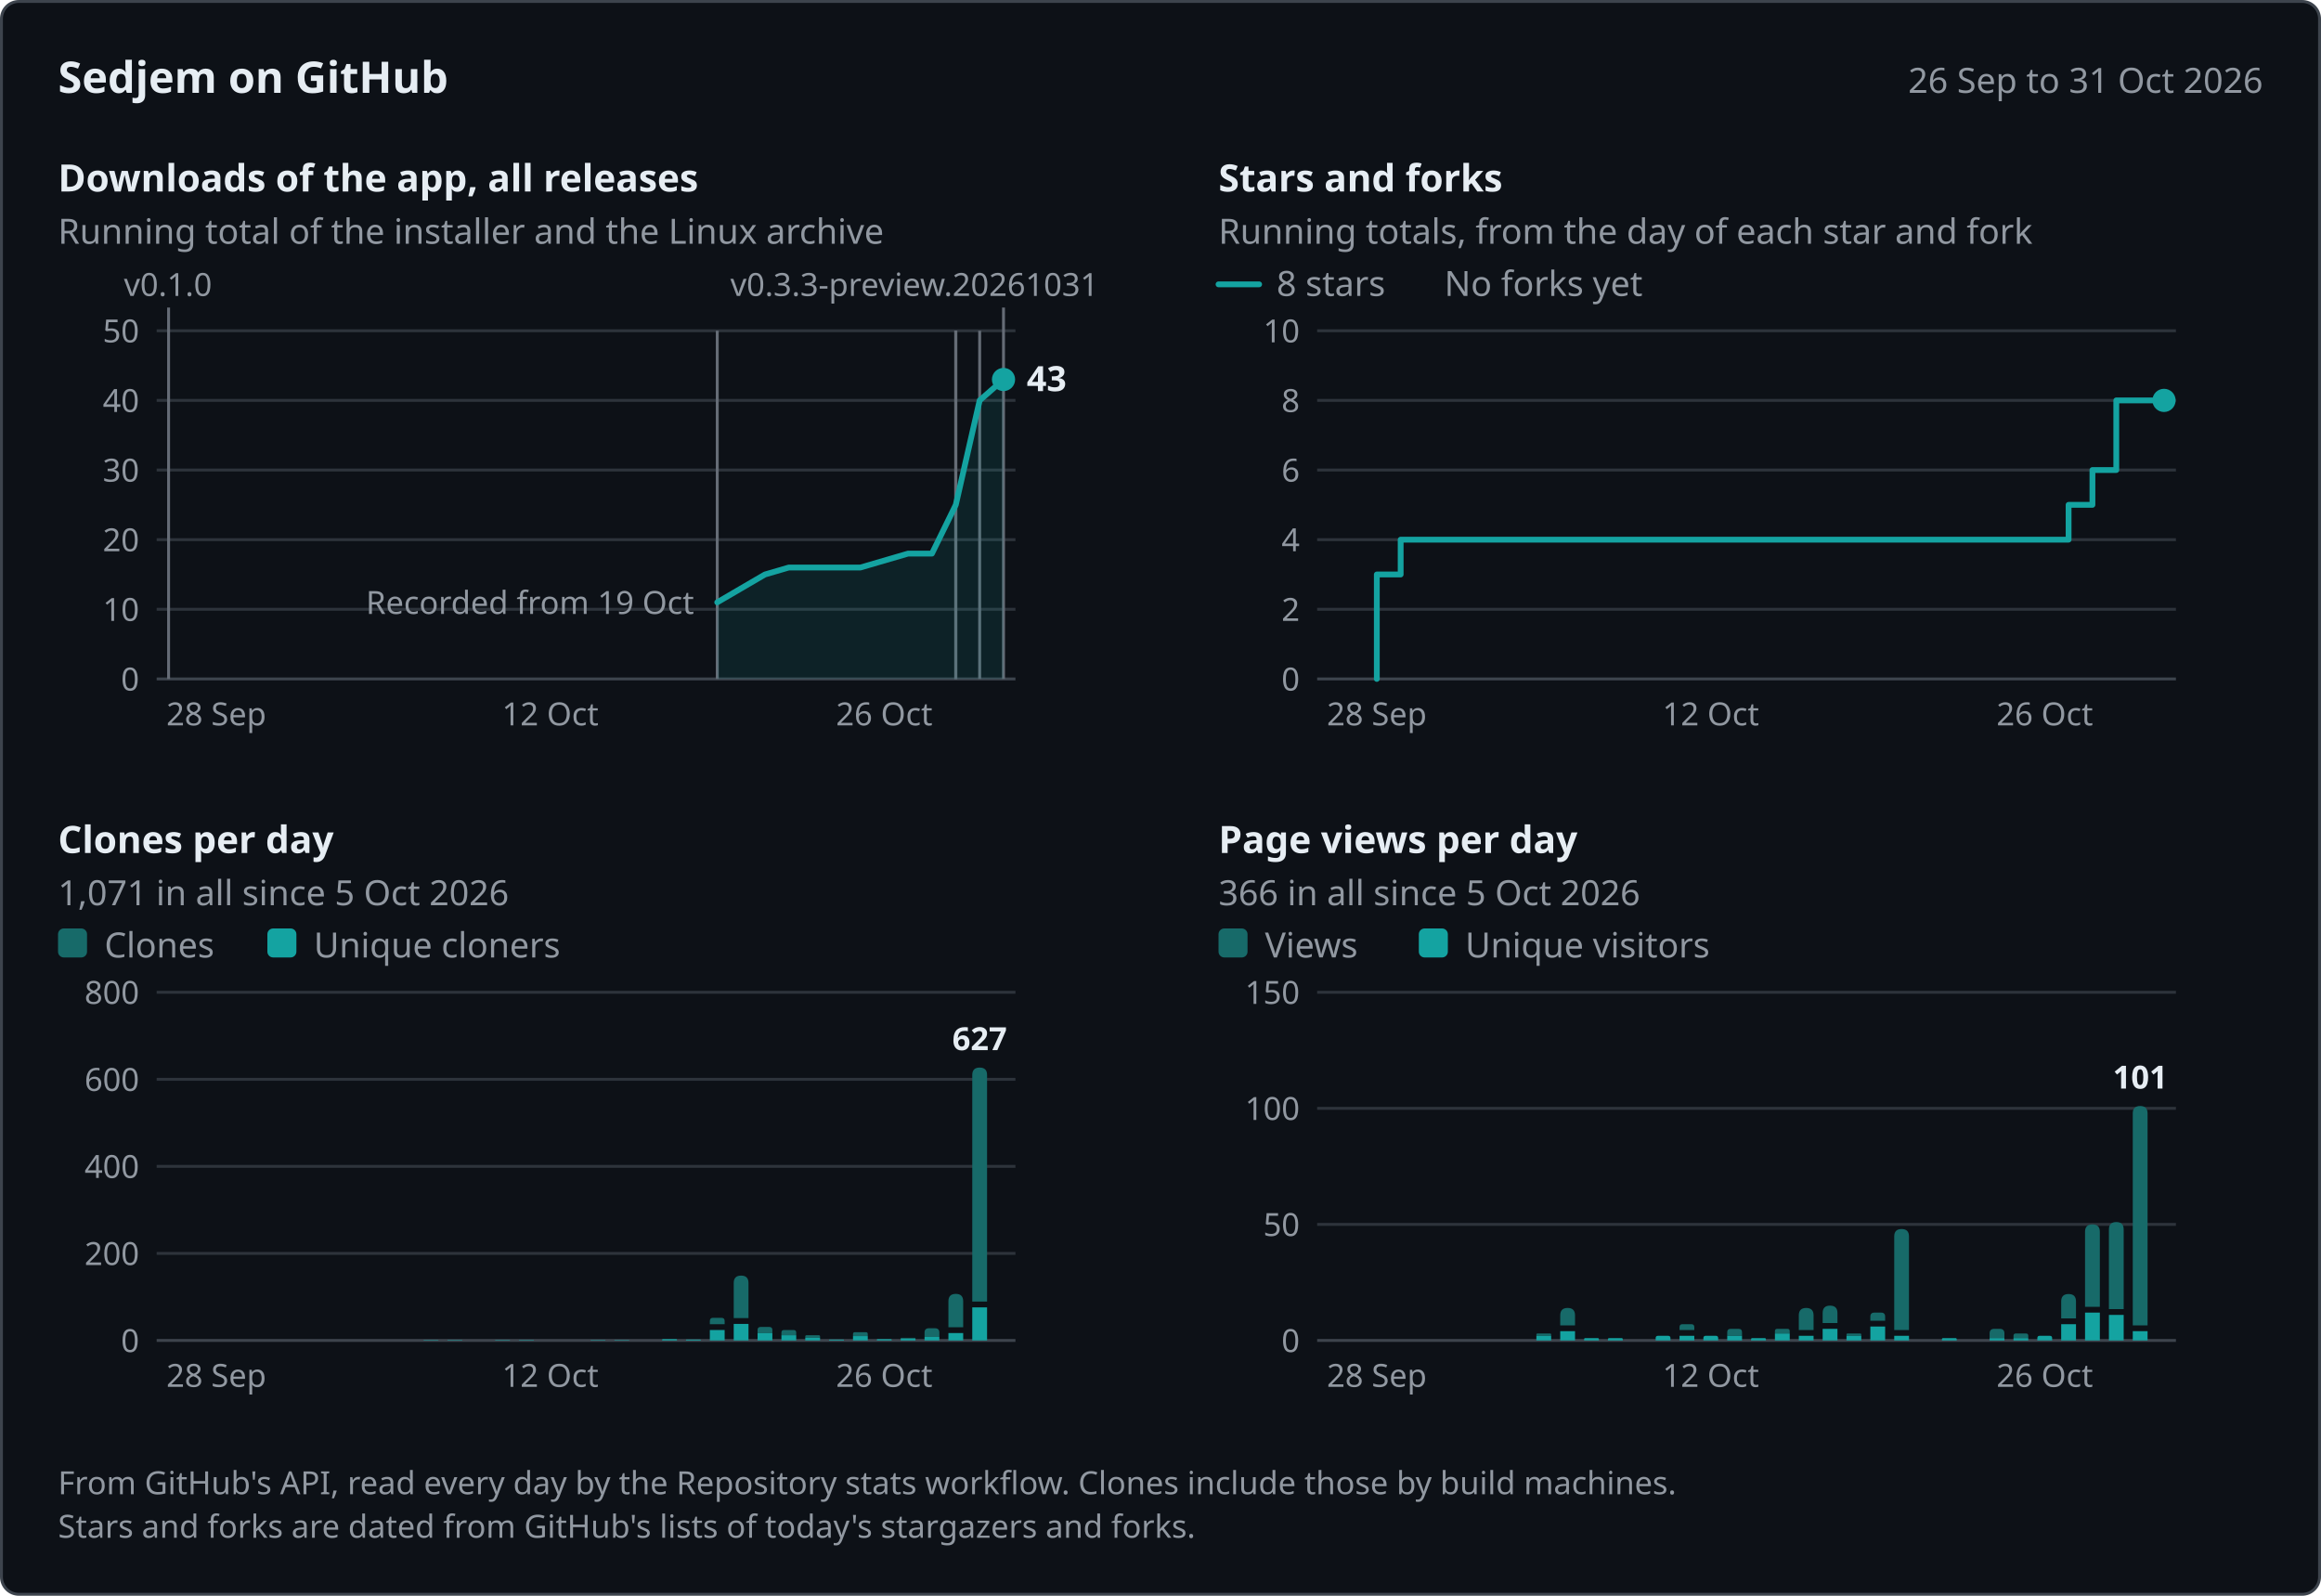
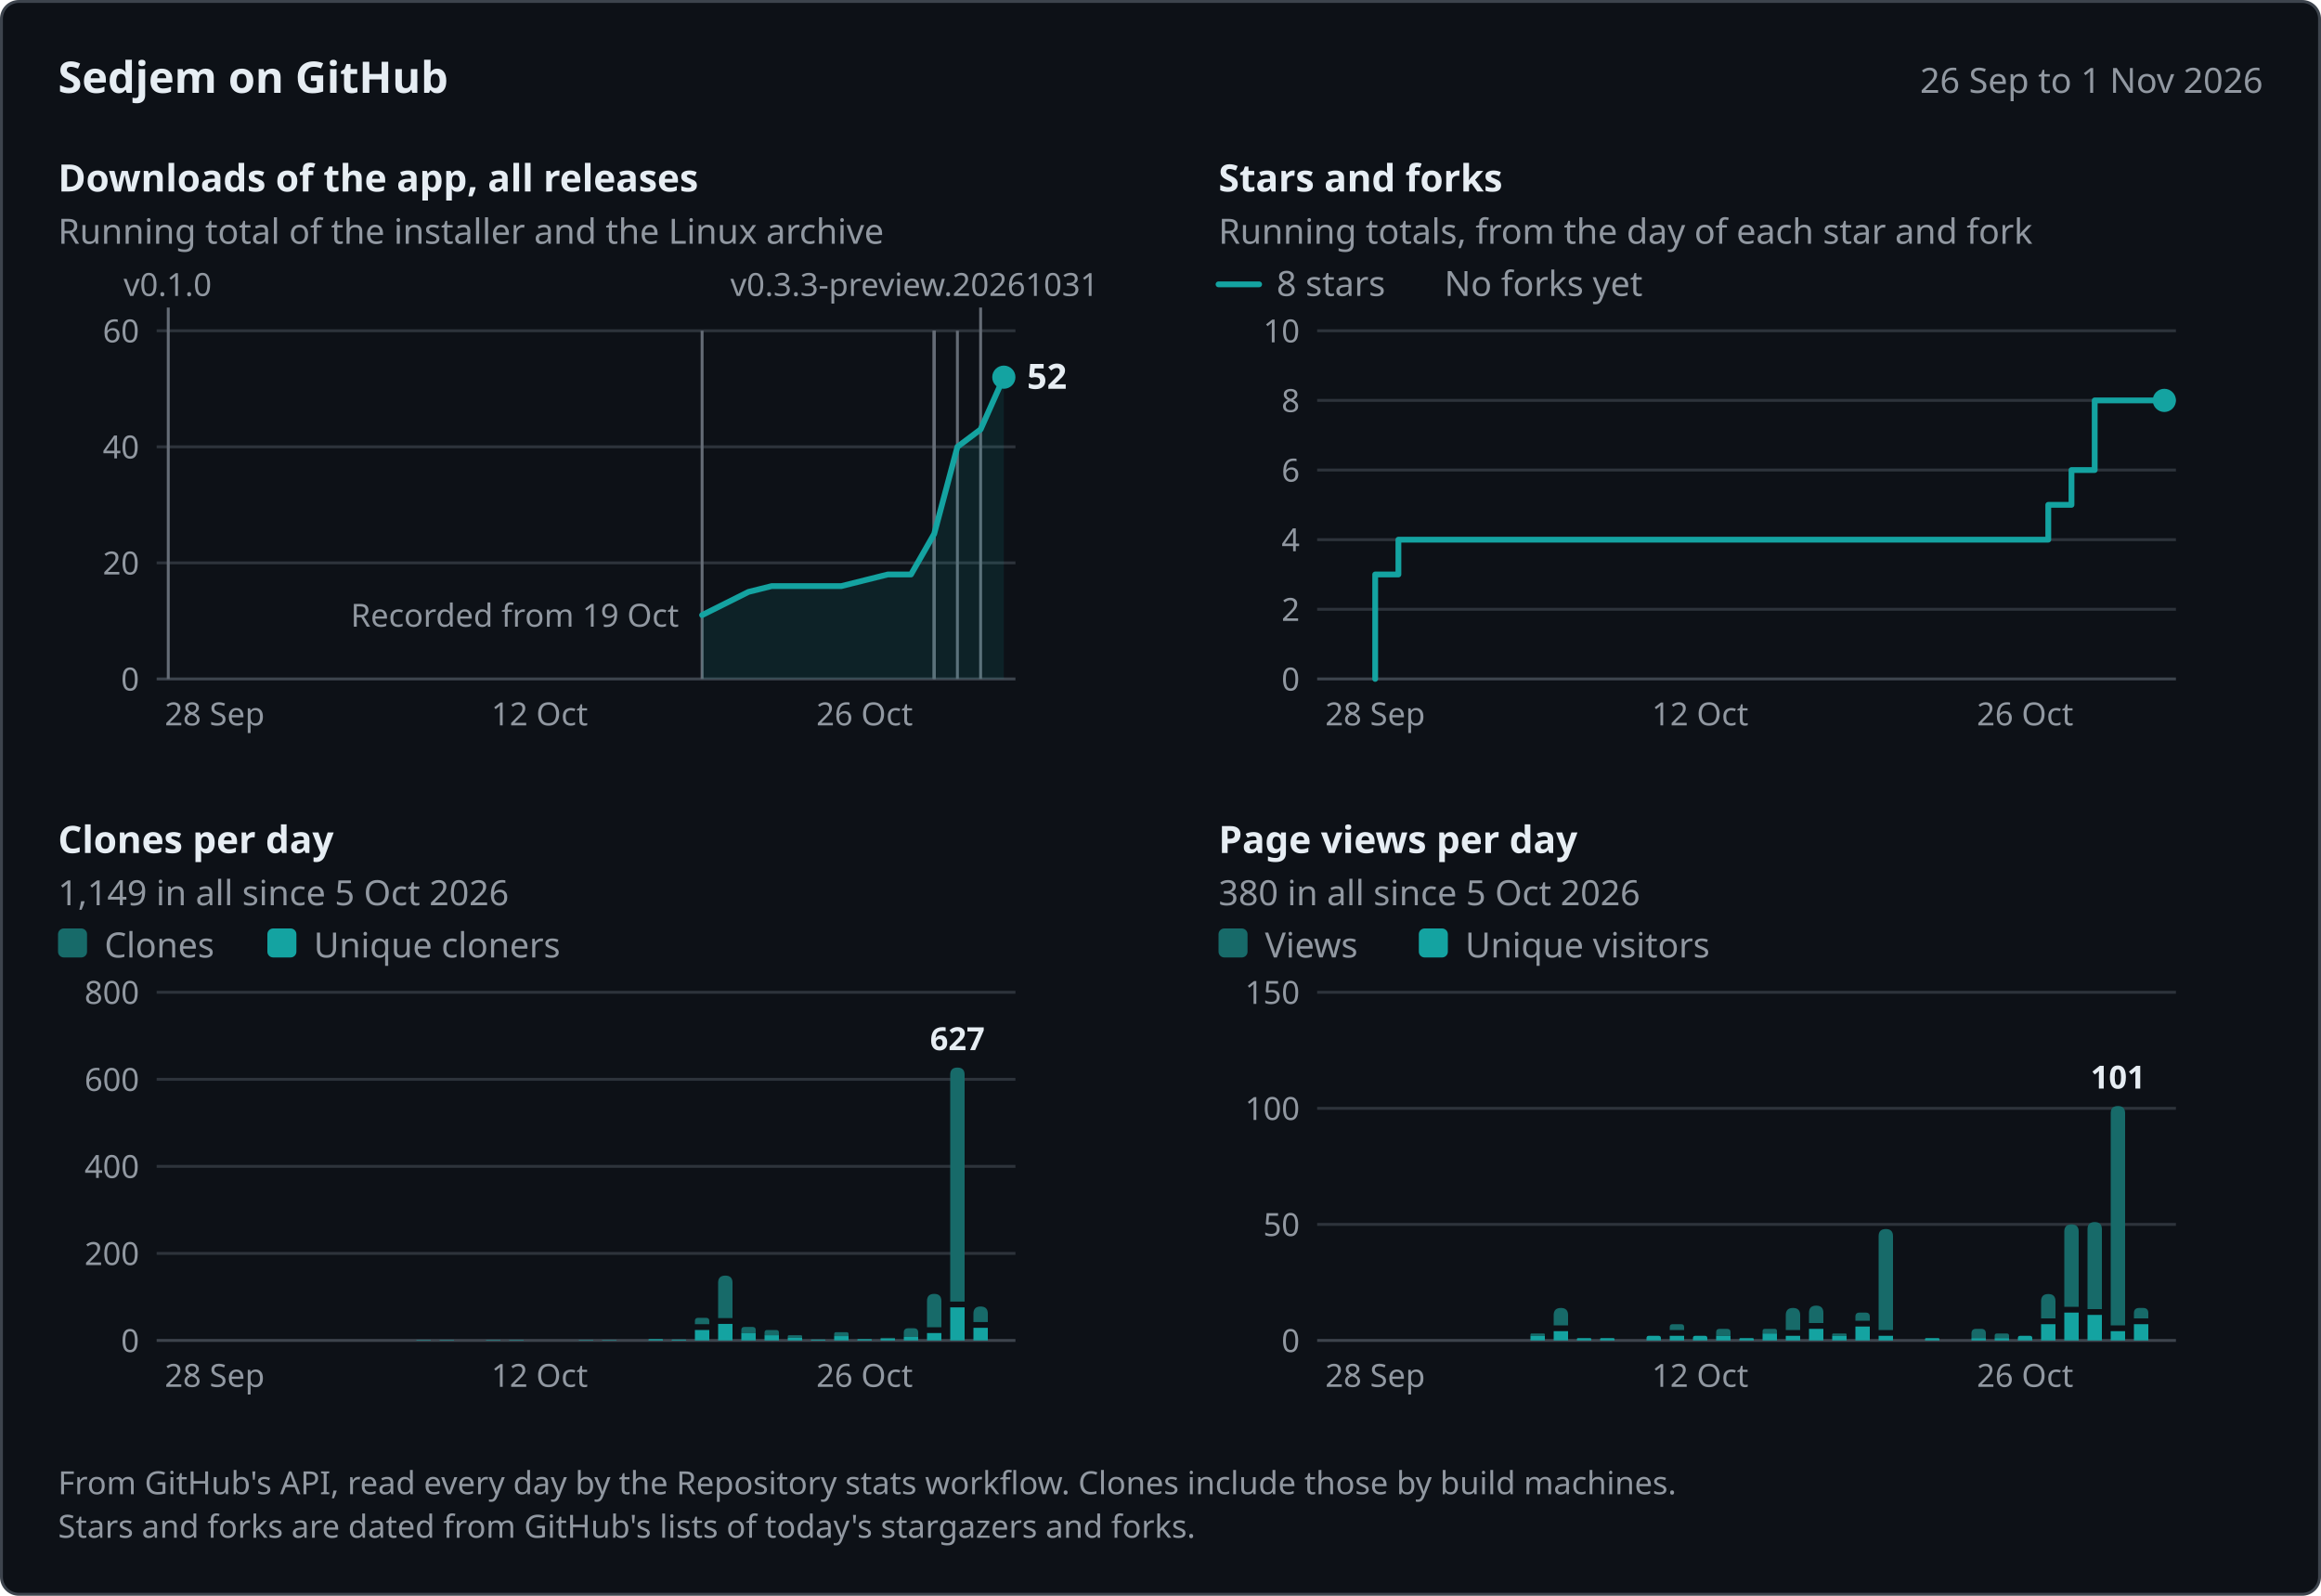
<svg xmlns="http://www.w3.org/2000/svg" width="800" height="550" viewBox="0 0 800 550" role="img" aria-labelledby="title desc" font-family="system-ui, -apple-system, &quot;Segoe UI&quot;, &quot;Noto Sans&quot;, Helvetica, Arial, sans-serif">
  <rect x="0.5" y="0.5" width="799" height="549" rx="6" fill="#0d1117" stroke="#3d444d" />
  <text x="20" y="32" font-size="15" fill="#e6edf3" font-weight="600">Sedjem on GitHub</text>
-   <text x="780" y="32" font-size="12" fill="#9198a1" text-anchor="end">26 Sep to 31 Oct 2026</text>
-   <g data-panel="downloads" data-x="2026-09-26 2026-10-31 58.11 8.22" data-y="50 234 114">
+   <text x="780" y="32" font-size="12" fill="#9198a1" text-anchor="end">26 Sep to 1 Nov 2026</text>
+   <g data-panel="downloads" data-x="2026-09-26 2026-11-01 58 8" data-y="60 234 114">
    <text x="20" y="66" font-size="13" fill="#e6edf3" font-weight="600">Downloads of the app, all releases</text>
    <text x="20" y="84" font-size="12" fill="#9198a1">Running total of the installer and the Linux archive</text>
-     <line x1="54" y1="210" x2="350" y2="210" stroke="#2d333b" />
-     <text x="48" y="214" font-size="11" fill="#9198a1" text-anchor="end">10</text>
-     <line x1="54" y1="186" x2="350" y2="186" stroke="#2d333b" />
-     <text x="48" y="190" font-size="11" fill="#9198a1" text-anchor="end">20</text>
-     <line x1="54" y1="162" x2="350" y2="162" stroke="#2d333b" />
-     <text x="48" y="166" font-size="11" fill="#9198a1" text-anchor="end">30</text>
-     <line x1="54" y1="138" x2="350" y2="138" stroke="#2d333b" />
-     <text x="48" y="142" font-size="11" fill="#9198a1" text-anchor="end">40</text>
+     <line x1="54" y1="194" x2="350" y2="194" stroke="#2d333b" />
+     <text x="48" y="198" font-size="11" fill="#9198a1" text-anchor="end">20</text>
+     <line x1="54" y1="154" x2="350" y2="154" stroke="#2d333b" />
+     <text x="48" y="158" font-size="11" fill="#9198a1" text-anchor="end">40</text>
    <line x1="54" y1="114" x2="350" y2="114" stroke="#2d333b" />
-     <text x="48" y="118" font-size="11" fill="#9198a1" text-anchor="end">50</text>
+     <text x="48" y="118" font-size="11" fill="#9198a1" text-anchor="end">60</text>
    <line x1="54" y1="234" x2="350" y2="234" stroke="#3d444d" />
    <text x="48" y="238" font-size="11" fill="#9198a1" text-anchor="end">0</text>
-     <text x="74.56" y="250" font-size="11" fill="#9198a1" text-anchor="middle">28 Sep</text>
-     <text x="189.67" y="250" font-size="11" fill="#9198a1" text-anchor="middle">12 Oct</text>
-     <text x="304.78" y="250" font-size="11" fill="#9198a1" text-anchor="middle">26 Oct</text>
+     <text x="74" y="250" font-size="11" fill="#9198a1" text-anchor="middle">28 Sep</text>
+     <text x="186" y="250" font-size="11" fill="#9198a1" text-anchor="middle">12 Oct</text>
+     <text x="298" y="250" font-size="11" fill="#9198a1" text-anchor="middle">26 Oct</text>
    <g data-release="v0.3.3-preview.20261031" data-date="2026-10-31">
-       <line x1="345.89" y1="106" x2="345.89" y2="234" stroke="#656c76" />
+       <line x1="338" y1="106" x2="338" y2="234" stroke="#656c76" />
      <text x="251.74" y="102" font-size="11" fill="#9198a1">v0.3.3-preview.20261031</text>
    </g>
    <g data-release="v0.3.2" data-date="2026-10-30">
-       <line x1="337.67" y1="114" x2="337.67" y2="234" stroke="#656c76" />
+       <line x1="330" y1="114" x2="330" y2="234" stroke="#656c76" />
    </g>
    <g data-release="v0.3.1" data-date="2026-10-29">
-       <line x1="329.44" y1="114" x2="329.44" y2="234" stroke="#656c76" />
+       <line x1="322" y1="114" x2="322" y2="234" stroke="#656c76" />
    </g>
    <g data-release="v0.3.0" data-date="2026-10-29">
-       <line x1="329.44" y1="114" x2="329.44" y2="234" stroke="#656c76" />
+       <line x1="322" y1="114" x2="322" y2="234" stroke="#656c76" />
    </g>
    <g data-release="v0.2.1-preview.20261029" data-date="2026-10-29">
-       <line x1="329.44" y1="114" x2="329.44" y2="234" stroke="#656c76" />
+       <line x1="322" y1="114" x2="322" y2="234" stroke="#656c76" />
    </g>
    <g data-release="v0.2.0" data-date="2026-10-19">
-       <line x1="247.22" y1="114" x2="247.22" y2="234" stroke="#656c76" />
+       <line x1="242" y1="114" x2="242" y2="234" stroke="#656c76" />
    </g>
    <g data-release="v0.1.0" data-date="2026-09-26">
-       <line x1="58.11" y1="106" x2="58.11" y2="234" stroke="#656c76" />
-       <text x="42.71" y="102" font-size="11" fill="#9198a1">v0.1.0</text>
-     </g>
-     <text x="239.22" y="211.6" font-size="11" fill="#9198a1" text-anchor="end" data-note="downloads">Recorded from 19 Oct</text>
-     <path d="M247.22,207.6 L255.44,202.8 L263.67,198 L271.89,195.6 L296.56,195.6 L304.78,193.2 L313,190.8 L321.22,190.8 L329.44,174 L337.67,138 L345.89,130.8 L345.89,234 L247.22,234 Z" fill="#14a3a1" fill-opacity="0.12" />
-     <path d="M247.22,207.6 L255.44,202.8 L263.67,198 L271.89,195.6 L296.56,195.6 L304.78,193.2 L313,190.8 L321.22,190.8 L329.44,174 L337.67,138 L345.89,130.8" fill="none" stroke="#14a3a1" stroke-width="2" stroke-linejoin="round" stroke-linecap="round" data-series="downloads" data-points="2026-10-19:11 2026-10-20:13 2026-10-21:15 2026-10-22:16 2026-10-25:16 2026-10-26:17 2026-10-27:18 2026-10-28:18 2026-10-29:25 2026-10-30:40 2026-10-31:43" />
-     <circle cx="345.89" cy="130.8" r="4" fill="#14a3a1" />
-     <text x="353.89" y="134.8" font-size="12" fill="#e6edf3" font-weight="600" data-label="downloads">43</text>
-   </g>
-   <g data-panel="stars" data-x="2026-09-26 2026-10-31 458.11 8.22" data-y="10 234 114">
+       <line x1="58" y1="106" x2="58" y2="234" stroke="#656c76" />
+       <text x="42.6" y="102" font-size="11" fill="#9198a1">v0.1.0</text>
+     </g>
+     <text x="234" y="216" font-size="11" fill="#9198a1" text-anchor="end" data-note="downloads">Recorded from 19 Oct</text>
+     <path d="M242,212 L250,208 L258,204 L266,202 L290,202 L298,200 L306,198 L314,198 L322,184 L330,154 L338,148 L346,130 L346,234 L242,234 Z" fill="#14a3a1" fill-opacity="0.12" />
+     <path d="M242,212 L250,208 L258,204 L266,202 L290,202 L298,200 L306,198 L314,198 L322,184 L330,154 L338,148 L346,130" fill="none" stroke="#14a3a1" stroke-width="2" stroke-linejoin="round" stroke-linecap="round" data-series="downloads" data-points="2026-10-19:11 2026-10-20:13 2026-10-21:15 2026-10-22:16 2026-10-25:16 2026-10-26:17 2026-10-27:18 2026-10-28:18 2026-10-29:25 2026-10-30:40 2026-10-31:43 2026-11-01:52" />
+     <circle cx="346" cy="130" r="4" fill="#14a3a1" />
+     <text x="354" y="134" font-size="12" fill="#e6edf3" font-weight="600" data-label="downloads">52</text>
+   </g>
+   <g data-panel="stars" data-x="2026-09-26 2026-11-01 458 8" data-y="10 234 114">
    <text x="420" y="66" font-size="13" fill="#e6edf3" font-weight="600">Stars and forks</text>
    <text x="420" y="84" font-size="12" fill="#9198a1">Running totals, from the day of each star and fork</text>
    <line x1="454" y1="210" x2="750" y2="210" stroke="#2d333b" />
    <text x="448" y="214" font-size="11" fill="#9198a1" text-anchor="end">2</text>
    <line x1="454" y1="186" x2="750" y2="186" stroke="#2d333b" />
    <text x="448" y="190" font-size="11" fill="#9198a1" text-anchor="end">4</text>
    <line x1="454" y1="162" x2="750" y2="162" stroke="#2d333b" />
    <text x="448" y="166" font-size="11" fill="#9198a1" text-anchor="end">6</text>
    <line x1="454" y1="138" x2="750" y2="138" stroke="#2d333b" />
    <text x="448" y="142" font-size="11" fill="#9198a1" text-anchor="end">8</text>
    <line x1="454" y1="114" x2="750" y2="114" stroke="#2d333b" />
    <text x="448" y="118" font-size="11" fill="#9198a1" text-anchor="end">10</text>
    <line x1="454" y1="234" x2="750" y2="234" stroke="#3d444d" />
    <text x="448" y="238" font-size="11" fill="#9198a1" text-anchor="end">0</text>
-     <text x="474.56" y="250" font-size="11" fill="#9198a1" text-anchor="middle">28 Sep</text>
-     <text x="589.67" y="250" font-size="11" fill="#9198a1" text-anchor="middle">12 Oct</text>
-     <text x="704.78" y="250" font-size="11" fill="#9198a1" text-anchor="middle">26 Oct</text>
+     <text x="474" y="250" font-size="11" fill="#9198a1" text-anchor="middle">28 Sep</text>
+     <text x="586" y="250" font-size="11" fill="#9198a1" text-anchor="middle">12 Oct</text>
+     <text x="698" y="250" font-size="11" fill="#9198a1" text-anchor="middle">26 Oct</text>
    <line x1="420" y1="98" x2="434" y2="98" stroke="#14a3a1" stroke-width="2" stroke-linecap="round" />
    <text x="440" y="102" font-size="12" fill="#9198a1">8 stars</text>
    <text x="497.84" y="102" font-size="12" fill="#9198a1">No forks yet</text>
-     <path d="M474.56,234 L474.56,198 L482.78,198 L482.78,186 L704.78,186 L704.78,186 L713,186 L713,174 L721.22,174 L721.22,162 L729.44,162 L729.44,138 L745.89,138 L745.89,138" fill="none" stroke="#14a3a1" stroke-width="2" stroke-linejoin="round" stroke-linecap="round" data-series="stars" data-points="2026-09-28:3 2026-09-29:4 2026-10-26:4 2026-10-27:5 2026-10-28:6 2026-10-29:8 2026-10-31:8" />
-     <circle cx="745.89" cy="138" r="4" fill="#14a3a1" />
-   </g>
-   <g data-panel="clones" data-x="2026-09-26 2026-10-31 58.11 8.22" data-y="800 462 342">
+     <path d="M474,234 L474,198 L482,198 L482,186 L698,186 L698,186 L706,186 L706,174 L714,174 L714,162 L722,162 L722,138 L746,138 L746,138" fill="none" stroke="#14a3a1" stroke-width="2" stroke-linejoin="round" stroke-linecap="round" data-series="stars" data-points="2026-09-28:3 2026-09-29:4 2026-10-26:4 2026-10-27:5 2026-10-28:6 2026-10-29:8 2026-11-01:8" />
+     <circle cx="746" cy="138" r="4" fill="#14a3a1" />
+   </g>
+   <g data-panel="clones" data-x="2026-09-26 2026-11-01 58 8" data-y="800 462 342">
    <text x="20" y="294" font-size="13" fill="#e6edf3" font-weight="600">Clones per day</text>
-     <text x="20" y="312" font-size="12" fill="#9198a1">1,071 in all since 5 Oct 2026</text>
+     <text x="20" y="312" font-size="12" fill="#9198a1">1,149 in all since 5 Oct 2026</text>
    <line x1="54" y1="432" x2="350" y2="432" stroke="#2d333b" />
    <text x="48" y="436" font-size="11" fill="#9198a1" text-anchor="end">200</text>
    <line x1="54" y1="402" x2="350" y2="402" stroke="#2d333b" />
    <text x="48" y="406" font-size="11" fill="#9198a1" text-anchor="end">400</text>
    <line x1="54" y1="372" x2="350" y2="372" stroke="#2d333b" />
    <text x="48" y="376" font-size="11" fill="#9198a1" text-anchor="end">600</text>
    <line x1="54" y1="342" x2="350" y2="342" stroke="#2d333b" />
    <text x="48" y="346" font-size="11" fill="#9198a1" text-anchor="end">800</text>
    <line x1="54" y1="462" x2="350" y2="462" stroke="#3d444d" />
    <text x="48" y="466" font-size="11" fill="#9198a1" text-anchor="end">0</text>
-     <text x="74.56" y="478" font-size="11" fill="#9198a1" text-anchor="middle">28 Sep</text>
-     <text x="189.67" y="478" font-size="11" fill="#9198a1" text-anchor="middle">12 Oct</text>
-     <text x="304.78" y="478" font-size="11" fill="#9198a1" text-anchor="middle">26 Oct</text>
+     <text x="74" y="478" font-size="11" fill="#9198a1" text-anchor="middle">28 Sep</text>
+     <text x="186" y="478" font-size="11" fill="#9198a1" text-anchor="middle">12 Oct</text>
+     <text x="298" y="478" font-size="11" fill="#9198a1" text-anchor="middle">26 Oct</text>
    <rect x="20" y="320" width="10" height="10" rx="2" fill="#176a69" />
    <text x="36" y="330" font-size="12" fill="#9198a1">Clones</text>
    <rect x="92.16" y="320" width="10" height="10" rx="2" fill="#14a3a1" />
    <text x="108.16" y="330" font-size="12" fill="#9198a1">Unique cloners</text>
    <g data-date="2026-10-07" data-count="1" data-unique="1">
-       <path d="M146.01,462 L146.01,461.93 Q146.01,461.85 146.08,461.85 L151.03,461.85 Q151.1,461.85 151.1,461.93 L151.1,462 Z" fill="#14a3a1" />
+       <path d="M143.52,462 L143.52,461.93 Q143.52,461.85 143.59,461.85 L148.41,461.85 Q148.48,461.85 148.48,461.93 L148.48,462 Z" fill="#14a3a1" />
    </g>
    <g data-date="2026-10-08" data-count="1" data-unique="1">
-       <path d="M154.23,462 L154.23,461.93 Q154.23,461.85 154.3,461.85 L159.25,461.85 Q159.33,461.85 159.33,461.93 L159.33,462 Z" fill="#14a3a1" />
+       <path d="M151.52,462 L151.52,461.93 Q151.52,461.85 151.59,461.85 L156.41,461.85 Q156.48,461.85 156.48,461.93 L156.48,462 Z" fill="#14a3a1" />
    </g>
    <g data-date="2026-10-10" data-count="1" data-unique="1">
-       <path d="M170.67,462 L170.67,461.93 Q170.67,461.85 170.75,461.85 L175.7,461.85 Q175.77,461.85 175.77,461.93 L175.77,462 Z" fill="#14a3a1" />
+       <path d="M167.52,462 L167.52,461.93 Q167.52,461.85 167.59,461.85 L172.41,461.85 Q172.48,461.85 172.48,461.93 L172.48,462 Z" fill="#14a3a1" />
    </g>
    <g data-date="2026-10-11" data-count="1" data-unique="1">
-       <path d="M178.9,462 L178.9,461.93 Q178.9,461.85 178.97,461.85 L183.92,461.85 Q183.99,461.85 183.99,461.93 L183.99,462 Z" fill="#14a3a1" />
+       <path d="M175.52,462 L175.52,461.93 Q175.52,461.85 175.59,461.85 L180.41,461.85 Q180.48,461.85 180.48,461.93 L180.48,462 Z" fill="#14a3a1" />
    </g>
    <g data-date="2026-10-14" data-count="1" data-unique="1">
-       <path d="M203.56,462 L203.56,461.93 Q203.56,461.85 203.64,461.85 L208.59,461.85 Q208.66,461.85 208.66,461.93 L208.66,462 Z" fill="#14a3a1" />
+       <path d="M199.52,462 L199.52,461.93 Q199.52,461.85 199.59,461.85 L204.41,461.85 Q204.48,461.85 204.48,461.93 L204.48,462 Z" fill="#14a3a1" />
    </g>
    <g data-date="2026-10-15" data-count="1" data-unique="1">
-       <path d="M211.78,462 L211.78,461.93 Q211.78,461.85 211.86,461.85 L216.81,461.85 Q216.88,461.85 216.88,461.93 L216.88,462 Z" fill="#14a3a1" />
+       <path d="M207.52,462 L207.52,461.93 Q207.52,461.85 207.59,461.85 L212.41,461.85 Q212.48,461.85 212.48,461.93 L212.48,462 Z" fill="#14a3a1" />
    </g>
    <g data-date="2026-10-17" data-count="3" data-unique="3">
-       <path d="M228.23,462 L228.23,461.77 Q228.23,461.55 228.45,461.55 L233.1,461.55 Q233.33,461.55 233.33,461.77 L233.33,462 Z" fill="#14a3a1" />
+       <path d="M223.52,462 L223.52,461.77 Q223.52,461.55 223.75,461.55 L228.26,461.55 Q228.48,461.55 228.48,461.77 L228.48,462 Z" fill="#14a3a1" />
    </g>
    <g data-date="2026-10-18" data-count="2" data-unique="2">
-       <path d="M236.45,462 L236.45,461.85 Q236.45,461.7 236.6,461.7 L241.4,461.7 Q241.55,461.7 241.55,461.85 L241.55,462 Z" fill="#14a3a1" />
+       <path d="M231.52,462 L231.52,461.85 Q231.52,461.7 231.67,461.7 L236.33,461.7 Q236.48,461.7 236.48,461.85 L236.48,462 Z" fill="#14a3a1" />
    </g>
    <g data-date="2026-10-19" data-count="52" data-unique="24">
-       <path d="M244.67,456.4 L244.67,455.3 Q244.67,454.2 245.77,454.2 L248.67,454.2 Q249.77,454.2 249.77,455.3 L249.77,456.4 Z" fill="#176a69" />
-       <path d="M244.67,462 L244.67,458.4 L249.77,458.4 L249.77,462 Z" fill="#14a3a1" />
+       <path d="M239.52,456.4 L239.52,455.3 Q239.52,454.2 240.62,454.2 L243.38,454.2 Q244.48,454.2 244.48,455.3 L244.48,456.4 Z" fill="#176a69" />
+       <path d="M239.52,462 L239.52,458.4 L244.48,458.4 L244.48,462 Z" fill="#14a3a1" />
    </g>
    <g data-date="2026-10-20" data-count="149" data-unique="38">
-       <path d="M252.9,454.3 L252.9,442.2 Q252.9,439.65 255.44,439.65 L255.44,439.65 Q257.99,439.65 257.99,442.2 L257.99,454.3 Z" fill="#176a69" />
-       <path d="M252.9,462 L252.9,456.3 L257.99,456.3 L257.99,462 Z" fill="#14a3a1" />
+       <path d="M247.52,454.3 L247.52,442.13 Q247.52,439.65 250,439.65 L250,439.65 Q252.48,439.65 252.48,442.13 L252.48,454.3 Z" fill="#176a69" />
+       <path d="M247.52,462 L247.52,456.3 L252.48,456.3 L252.48,462 Z" fill="#14a3a1" />
    </g>
    <g data-date="2026-10-21" data-count="31" data-unique="17">
-       <path d="M261.12,459.45 L261.12,458.4 Q261.12,457.35 262.17,457.35 L265.17,457.35 Q266.22,457.35 266.22,458.4 L266.22,459.45 Z" fill="#176a69" />
-       <path d="M261.12,462 L261.12,459.45 L266.22,459.45 L266.22,462 Z" fill="#14a3a1" />
+       <path d="M255.52,459.45 L255.52,458.4 Q255.52,457.35 256.57,457.35 L259.43,457.35 Q260.48,457.35 260.48,458.4 L260.48,459.45 Z" fill="#176a69" />
+       <path d="M255.52,462 L255.52,459.45 L260.48,459.45 L260.48,462 Z" fill="#14a3a1" />
    </g>
    <g data-date="2026-10-22" data-count="24" data-unique="12">
-       <path d="M269.34,460.2 L269.34,459.3 Q269.34,458.4 270.24,458.4 L273.54,458.4 Q274.44,458.4 274.44,459.3 L274.44,460.2 Z" fill="#176a69" />
-       <path d="M269.34,462 L269.34,460.2 L274.44,460.2 L274.44,462 Z" fill="#14a3a1" />
+       <path d="M263.52,460.2 L263.52,459.3 Q263.52,458.4 264.42,458.4 L267.58,458.4 Q268.48,458.4 268.48,459.3 L268.48,460.2 Z" fill="#176a69" />
+       <path d="M263.52,462 L263.52,460.2 L268.48,460.2 L268.48,462 Z" fill="#14a3a1" />
    </g>
    <g data-date="2026-10-23" data-count="12" data-unique="6">
-       <path d="M277.56,461.1 L277.56,460.65 Q277.56,460.2 278.01,460.2 L282.21,460.2 Q282.66,460.2 282.66,460.65 L282.66,461.1 Z" fill="#176a69" />
-       <path d="M277.56,462 L277.56,461.1 L282.66,461.1 L282.66,462 Z" fill="#14a3a1" />
+       <path d="M271.52,461.1 L271.52,460.65 Q271.52,460.2 271.97,460.2 L276.03,460.2 Q276.48,460.2 276.48,460.65 L276.48,461.1 Z" fill="#176a69" />
+       <path d="M271.52,462 L271.52,461.1 L276.48,461.1 L276.48,462 Z" fill="#14a3a1" />
    </g>
    <g data-date="2026-10-24" data-count="2" data-unique="2">
-       <path d="M285.78,462 L285.78,461.85 Q285.78,461.7 285.93,461.7 L290.73,461.7 Q290.88,461.7 290.88,461.85 L290.88,462 Z" fill="#14a3a1" />
+       <path d="M279.52,462 L279.52,461.85 Q279.52,461.7 279.67,461.7 L284.33,461.7 Q284.48,461.7 284.48,461.85 L284.48,462 Z" fill="#14a3a1" />
    </g>
    <g data-date="2026-10-25" data-count="19" data-unique="10">
-       <path d="M294.01,460.5 L294.01,459.82 Q294.01,459.15 294.68,459.15 L298.43,459.15 Q299.1,459.15 299.1,459.82 L299.1,460.5 Z" fill="#176a69" />
-       <path d="M294.01,462 L294.01,460.5 L299.1,460.5 L299.1,462 Z" fill="#14a3a1" />
+       <path d="M287.52,460.5 L287.52,459.82 Q287.52,459.15 288.19,459.15 L291.8,459.15 Q292.48,459.15 292.48,459.82 L292.48,460.5 Z" fill="#176a69" />
+       <path d="M287.52,462 L287.52,460.5 L292.48,460.5 L292.48,462 Z" fill="#14a3a1" />
    </g>
    <g data-date="2026-10-26" data-count="3" data-unique="3">
-       <path d="M302.23,462 L302.23,461.77 Q302.23,461.55 302.45,461.55 L307.1,461.55 Q307.33,461.55 307.33,461.77 L307.33,462 Z" fill="#14a3a1" />
+       <path d="M295.52,462 L295.52,461.77 Q295.52,461.55 295.75,461.55 L300.25,461.55 Q300.48,461.55 300.48,461.77 L300.48,462 Z" fill="#14a3a1" />
    </g>
    <g data-date="2026-10-27" data-count="6" data-unique="4">
-       <path d="M310.45,461.4 L310.45,461.25 Q310.45,461.1 310.6,461.1 L315.4,461.1 Q315.55,461.1 315.55,461.25 L315.55,461.4 Z" fill="#176a69" />
-       <path d="M310.45,462 L310.45,461.4 L315.55,461.4 L315.55,462 Z" fill="#14a3a1" />
+       <path d="M303.52,461.4 L303.52,461.25 Q303.52,461.1 303.67,461.1 L308.33,461.1 Q308.48,461.1 308.48,461.25 L308.48,461.4 Z" fill="#176a69" />
+       <path d="M303.52,462 L303.52,461.4 L308.48,461.4 L308.48,462 Z" fill="#14a3a1" />
    </g>
    <g data-date="2026-10-28" data-count="28" data-unique="8">
-       <path d="M318.67,460.8 L318.67,459.3 Q318.67,457.8 320.17,457.8 L322.27,457.8 Q323.77,457.8 323.77,459.3 L323.77,460.8 Z" fill="#176a69" />
-       <path d="M318.67,462 L318.67,460.8 L323.77,460.8 L323.77,462 Z" fill="#14a3a1" />
+       <path d="M311.52,460.8 L311.52,459.3 Q311.52,457.8 313.02,457.8 L314.98,457.8 Q316.48,457.8 316.48,459.3 L316.48,460.8 Z" fill="#176a69" />
+       <path d="M311.52,462 L311.52,460.8 L316.48,460.8 L316.48,462 Z" fill="#14a3a1" />
    </g>
    <g data-date="2026-10-29" data-count="107" data-unique="17">
-       <path d="M326.9,457.45 L326.9,448.5 Q326.9,445.95 329.44,445.95 L329.44,445.95 Q331.99,445.95 331.99,448.5 L331.99,457.45 Z" fill="#176a69" />
-       <path d="M326.9,462 L326.9,459.45 L331.99,459.45 L331.99,462 Z" fill="#14a3a1" />
+       <path d="M319.52,457.45 L319.52,448.43 Q319.52,445.95 322,445.95 L322,445.95 Q324.48,445.95 324.48,448.43 L324.48,457.45 Z" fill="#176a69" />
+       <path d="M319.52,462 L319.52,459.45 L324.48,459.45 L324.48,462 Z" fill="#14a3a1" />
    </g>
    <g data-date="2026-10-30" data-count="627" data-unique="76">
-       <path d="M335.12,448.6 L335.12,370.5 Q335.12,367.95 337.67,367.95 L337.67,367.95 Q340.22,367.95 340.22,370.5 L340.22,448.6 Z" fill="#176a69" />
-       <path d="M335.12,462 L335.12,450.6 L340.22,450.6 L340.22,462 Z" fill="#14a3a1" />
-     </g>
-     <text x="337.67" y="361.95" font-size="11" fill="#e6edf3" text-anchor="middle" font-weight="600" data-label="most">627</text>
-   </g>
-   <g data-panel="views" data-x="2026-09-26 2026-10-31 458.11 8.22" data-y="150 462 342">
+       <path d="M327.52,448.6 L327.52,370.43 Q327.52,367.95 330,367.95 L330,367.95 Q332.48,367.95 332.48,370.43 L332.48,448.6 Z" fill="#176a69" />
+       <path d="M327.52,462 L327.52,450.6 L332.48,450.6 L332.48,462 Z" fill="#14a3a1" />
+     </g>
+     <g data-date="2026-10-31" data-count="78" data-unique="29">
+       <path d="M335.52,455.65 L335.52,452.78 Q335.52,450.3 338,450.3 L338,450.3 Q340.48,450.3 340.48,452.78 L340.48,455.65 Z" fill="#176a69" />
+       <path d="M335.52,462 L335.52,457.65 L340.48,457.65 L340.48,462 Z" fill="#14a3a1" />
+     </g>
+     <text x="330" y="361.95" font-size="11" fill="#e6edf3" text-anchor="middle" font-weight="600" data-label="most">627</text>
+   </g>
+   <g data-panel="views" data-x="2026-09-26 2026-11-01 458 8" data-y="150 462 342">
    <text x="420" y="294" font-size="13" fill="#e6edf3" font-weight="600">Page views per day</text>
-     <text x="420" y="312" font-size="12" fill="#9198a1">366 in all since 5 Oct 2026</text>
+     <text x="420" y="312" font-size="12" fill="#9198a1">380 in all since 5 Oct 2026</text>
    <line x1="454" y1="422" x2="750" y2="422" stroke="#2d333b" />
    <text x="448" y="426" font-size="11" fill="#9198a1" text-anchor="end">50</text>
    <line x1="454" y1="382" x2="750" y2="382" stroke="#2d333b" />
    <text x="448" y="386" font-size="11" fill="#9198a1" text-anchor="end">100</text>
    <line x1="454" y1="342" x2="750" y2="342" stroke="#2d333b" />
    <text x="448" y="346" font-size="11" fill="#9198a1" text-anchor="end">150</text>
    <line x1="454" y1="462" x2="750" y2="462" stroke="#3d444d" />
    <text x="448" y="466" font-size="11" fill="#9198a1" text-anchor="end">0</text>
-     <text x="474.56" y="478" font-size="11" fill="#9198a1" text-anchor="middle">28 Sep</text>
-     <text x="589.67" y="478" font-size="11" fill="#9198a1" text-anchor="middle">12 Oct</text>
-     <text x="704.78" y="478" font-size="11" fill="#9198a1" text-anchor="middle">26 Oct</text>
+     <text x="474" y="478" font-size="11" fill="#9198a1" text-anchor="middle">28 Sep</text>
+     <text x="586" y="478" font-size="11" fill="#9198a1" text-anchor="middle">12 Oct</text>
+     <text x="698" y="478" font-size="11" fill="#9198a1" text-anchor="middle">26 Oct</text>
    <rect x="420" y="320" width="10" height="10" rx="2" fill="#176a69" />
    <text x="436" y="330" font-size="12" fill="#9198a1">Views</text>
    <rect x="489.04" y="320" width="10" height="10" rx="2" fill="#14a3a1" />
    <text x="505.04" y="330" font-size="12" fill="#9198a1">Unique visitors</text>
    <g data-date="2026-10-05" data-count="3" data-unique="2">
-       <path d="M529.56,460.4 L529.56,460 Q529.56,459.6 529.96,459.6 L534.26,459.6 Q534.66,459.6 534.66,460 L534.66,460.4 Z" fill="#176a69" />
-       <path d="M529.56,462 L529.56,460.4 L534.66,460.4 L534.66,462 Z" fill="#14a3a1" />
+       <path d="M527.52,460.4 L527.52,460 Q527.52,459.6 527.92,459.6 L532.08,459.6 Q532.48,459.6 532.48,460 L532.48,460.4 Z" fill="#176a69" />
+       <path d="M527.52,462 L527.52,460.4 L532.48,460.4 L532.48,462 Z" fill="#14a3a1" />
    </g>
    <g data-date="2026-10-06" data-count="14" data-unique="4">
-       <path d="M537.78,456.8 L537.78,453.35 Q537.78,450.8 540.33,450.8 L540.33,450.8 Q542.88,450.8 542.88,453.35 L542.88,456.8 Z" fill="#176a69" />
-       <path d="M537.78,462 L537.78,458.8 L542.88,458.8 L542.88,462 Z" fill="#14a3a1" />
+       <path d="M535.52,456.8 L535.52,453.28 Q535.52,450.8 538,450.8 L538,450.8 Q540.48,450.8 540.48,453.28 L540.48,456.8 Z" fill="#176a69" />
+       <path d="M535.52,462 L535.52,458.8 L540.48,458.8 L540.48,462 Z" fill="#14a3a1" />
    </g>
    <g data-date="2026-10-07" data-count="1" data-unique="1">
-       <path d="M546.01,462 L546.01,461.6 Q546.01,461.2 546.41,461.2 L550.7,461.2 Q551.1,461.2 551.1,461.6 L551.1,462 Z" fill="#14a3a1" />
+       <path d="M543.52,462 L543.52,461.6 Q543.52,461.2 543.92,461.2 L548.08,461.2 Q548.48,461.2 548.48,461.6 L548.48,462 Z" fill="#14a3a1" />
    </g>
    <g data-date="2026-10-08" data-count="1" data-unique="1">
-       <path d="M554.23,462 L554.23,461.6 Q554.23,461.2 554.63,461.2 L558.93,461.2 Q559.33,461.2 559.33,461.6 L559.33,462 Z" fill="#14a3a1" />
+       <path d="M551.52,462 L551.52,461.6 Q551.52,461.2 551.92,461.2 L556.08,461.2 Q556.48,461.2 556.48,461.6 L556.48,462 Z" fill="#14a3a1" />
    </g>
    <g data-date="2026-10-10" data-count="2" data-unique="2">
-       <path d="M570.67,462 L570.67,461.2 Q570.67,460.4 571.47,460.4 L574.97,460.4 Q575.77,460.4 575.77,461.2 L575.77,462 Z" fill="#14a3a1" />
+       <path d="M567.52,462 L567.52,461.2 Q567.52,460.4 568.32,460.4 L571.68,460.4 Q572.48,460.4 572.48,461.2 L572.48,462 Z" fill="#14a3a1" />
    </g>
    <g data-date="2026-10-11" data-count="7" data-unique="2">
-       <path d="M578.9,458.4 L578.9,457.4 Q578.9,456.4 579.9,456.4 L582.99,456.4 Q583.99,456.4 583.99,457.4 L583.99,458.4 Z" fill="#176a69" />
-       <path d="M578.9,462 L578.9,460.4 L583.99,460.4 L583.99,462 Z" fill="#14a3a1" />
+       <path d="M575.52,458.4 L575.52,457.4 Q575.52,456.4 576.52,456.4 L579.48,456.4 Q580.48,456.4 580.48,457.4 L580.48,458.4 Z" fill="#176a69" />
+       <path d="M575.52,462 L575.52,460.4 L580.48,460.4 L580.48,462 Z" fill="#14a3a1" />
    </g>
    <g data-date="2026-10-12" data-count="2" data-unique="2">
-       <path d="M587.12,462 L587.12,461.2 Q587.12,460.4 587.92,460.4 L591.42,460.4 Q592.22,460.4 592.22,461.2 L592.22,462 Z" fill="#14a3a1" />
+       <path d="M583.52,462 L583.52,461.2 Q583.52,460.4 584.32,460.4 L587.68,460.4 Q588.48,460.4 588.48,461.2 L588.48,462 Z" fill="#14a3a1" />
    </g>
    <g data-date="2026-10-13" data-count="5" data-unique="2">
-       <path d="M595.34,460.4 L595.34,459.2 Q595.34,458 596.54,458 L599.24,458 Q600.44,458 600.44,459.2 L600.44,460.4 Z" fill="#176a69" />
-       <path d="M595.34,462 L595.34,460.4 L600.44,460.4 L600.44,462 Z" fill="#14a3a1" />
+       <path d="M591.52,460.4 L591.52,459.2 Q591.52,458 592.72,458 L595.28,458 Q596.48,458 596.48,459.2 L596.48,460.4 Z" fill="#176a69" />
+       <path d="M591.52,462 L591.52,460.4 L596.48,460.4 L596.48,462 Z" fill="#14a3a1" />
    </g>
    <g data-date="2026-10-14" data-count="1" data-unique="1">
-       <path d="M603.56,462 L603.56,461.6 Q603.56,461.2 603.96,461.2 L608.26,461.2 Q608.66,461.2 608.66,461.6 L608.66,462 Z" fill="#14a3a1" />
+       <path d="M599.52,462 L599.52,461.6 Q599.52,461.2 599.92,461.2 L604.08,461.2 Q604.48,461.2 604.48,461.6 L604.48,462 Z" fill="#14a3a1" />
    </g>
    <g data-date="2026-10-15" data-count="5" data-unique="3">
-       <path d="M611.78,459.6 L611.78,458.8 Q611.78,458 612.58,458 L616.08,458 Q616.88,458 616.88,458.8 L616.88,459.6 Z" fill="#176a69" />
-       <path d="M611.78,462 L611.78,459.6 L616.88,459.6 L616.88,462 Z" fill="#14a3a1" />
+       <path d="M607.52,459.6 L607.52,458.8 Q607.52,458 608.32,458 L611.68,458 Q612.48,458 612.48,458.8 L612.48,459.6 Z" fill="#176a69" />
+       <path d="M607.52,462 L607.52,459.6 L612.48,459.6 L612.48,462 Z" fill="#14a3a1" />
    </g>
    <g data-date="2026-10-16" data-count="14" data-unique="2">
-       <path d="M620.01,458.4 L620.01,453.35 Q620.01,450.8 622.56,450.8 L622.56,450.8 Q625.1,450.8 625.1,453.35 L625.1,458.4 Z" fill="#176a69" />
-       <path d="M620.01,462 L620.01,460.4 L625.1,460.4 L625.1,462 Z" fill="#14a3a1" />
+       <path d="M615.52,458.4 L615.52,453.28 Q615.52,450.8 618,450.8 L618,450.8 Q620.48,450.8 620.48,453.28 L620.48,458.4 Z" fill="#176a69" />
+       <path d="M615.52,462 L615.52,460.4 L620.48,460.4 L620.48,462 Z" fill="#14a3a1" />
    </g>
    <g data-date="2026-10-17" data-count="15" data-unique="5">
-       <path d="M628.23,456 L628.23,452.55 Q628.23,450 630.78,450 L630.78,450 Q633.33,450 633.33,452.55 L633.33,456 Z" fill="#176a69" />
-       <path d="M628.23,462 L628.23,458 L633.33,458 L633.33,462 Z" fill="#14a3a1" />
+       <path d="M623.52,456 L623.52,452.48 Q623.52,450 626,450 L626,450 Q628.48,450 628.48,452.48 L628.48,456 Z" fill="#176a69" />
+       <path d="M623.52,462 L623.52,458 L628.48,458 L628.48,462 Z" fill="#14a3a1" />
    </g>
    <g data-date="2026-10-18" data-count="3" data-unique="2">
-       <path d="M636.45,460.4 L636.45,460 Q636.45,459.6 636.85,459.6 L641.15,459.6 Q641.55,459.6 641.55,460 L641.55,460.4 Z" fill="#176a69" />
-       <path d="M636.45,462 L636.45,460.4 L641.55,460.4 L641.55,462 Z" fill="#14a3a1" />
+       <path d="M631.52,460.4 L631.52,460 Q631.52,459.6 631.92,459.6 L636.08,459.6 Q636.48,459.6 636.48,460 L636.48,460.4 Z" fill="#176a69" />
+       <path d="M631.52,462 L631.52,460.4 L636.48,460.4 L636.48,462 Z" fill="#14a3a1" />
    </g>
    <g data-date="2026-10-19" data-count="12" data-unique="6">
-       <path d="M644.67,455.2 L644.67,453.8 Q644.67,452.4 646.07,452.4 L648.37,452.4 Q649.77,452.4 649.77,453.8 L649.77,455.2 Z" fill="#176a69" />
-       <path d="M644.67,462 L644.67,457.2 L649.77,457.2 L649.77,462 Z" fill="#14a3a1" />
+       <path d="M639.52,455.2 L639.52,453.8 Q639.52,452.4 640.92,452.4 L643.08,452.4 Q644.48,452.4 644.48,453.8 L644.48,455.2 Z" fill="#176a69" />
+       <path d="M639.52,462 L639.52,457.2 L644.48,457.2 L644.48,462 Z" fill="#14a3a1" />
    </g>
    <g data-date="2026-10-20" data-count="48" data-unique="2">
-       <path d="M652.9,458.4 L652.9,426.15 Q652.9,423.6 655.44,423.6 L655.44,423.6 Q657.99,423.6 657.99,426.15 L657.99,458.4 Z" fill="#176a69" />
-       <path d="M652.9,462 L652.9,460.4 L657.99,460.4 L657.99,462 Z" fill="#14a3a1" />
+       <path d="M647.52,458.4 L647.52,426.08 Q647.52,423.6 650,423.6 L650,423.6 Q652.48,423.6 652.48,426.08 L652.48,458.4 Z" fill="#176a69" />
+       <path d="M647.52,462 L647.52,460.4 L652.48,460.4 L652.48,462 Z" fill="#14a3a1" />
    </g>
    <g data-date="2026-10-22" data-count="1" data-unique="1">
-       <path d="M669.34,462 L669.34,461.6 Q669.34,461.2 669.74,461.2 L674.04,461.2 Q674.44,461.2 674.44,461.6 L674.44,462 Z" fill="#14a3a1" />
+       <path d="M663.52,462 L663.52,461.6 Q663.52,461.2 663.92,461.2 L668.08,461.2 Q668.48,461.2 668.48,461.6 L668.48,462 Z" fill="#14a3a1" />
    </g>
    <g data-date="2026-10-24" data-count="5" data-unique="1">
-       <path d="M685.78,461.2 L685.78,459.6 Q685.78,458 687.38,458 L689.28,458 Q690.88,458 690.88,459.6 L690.88,461.2 Z" fill="#176a69" />
-       <path d="M685.78,462 L685.78,461.2 L690.88,461.2 L690.88,462 Z" fill="#14a3a1" />
+       <path d="M679.52,461.2 L679.52,459.6 Q679.52,458 681.12,458 L682.88,458 Q684.48,458 684.48,459.6 L684.48,461.2 Z" fill="#176a69" />
+       <path d="M679.52,462 L679.52,461.2 L684.48,461.2 L684.48,462 Z" fill="#14a3a1" />
    </g>
    <g data-date="2026-10-25" data-count="3" data-unique="1">
-       <path d="M694.01,461.2 L694.01,460.4 Q694.01,459.6 694.81,459.6 L698.3,459.6 Q699.1,459.6 699.1,460.4 L699.1,461.2 Z" fill="#176a69" />
-       <path d="M694.01,462 L694.01,461.2 L699.1,461.2 L699.1,462 Z" fill="#14a3a1" />
+       <path d="M687.52,461.2 L687.52,460.4 Q687.52,459.6 688.32,459.6 L691.68,459.6 Q692.48,459.6 692.48,460.4 L692.48,461.2 Z" fill="#176a69" />
+       <path d="M687.52,462 L687.52,461.2 L692.48,461.2 L692.48,462 Z" fill="#14a3a1" />
    </g>
    <g data-date="2026-10-26" data-count="2" data-unique="2">
-       <path d="M702.23,462 L702.23,461.2 Q702.23,460.4 703.03,460.4 L706.53,460.4 Q707.33,460.4 707.33,461.2 L707.33,462 Z" fill="#14a3a1" />
+       <path d="M695.52,462 L695.52,461.2 Q695.52,460.4 696.32,460.4 L699.68,460.4 Q700.48,460.4 700.48,461.2 L700.48,462 Z" fill="#14a3a1" />
    </g>
    <g data-date="2026-10-27" data-count="20" data-unique="7">
-       <path d="M710.45,454.4 L710.45,448.55 Q710.45,446 713,446 L713,446 Q715.55,446 715.55,448.55 L715.55,454.4 Z" fill="#176a69" />
-       <path d="M710.45,462 L710.45,456.4 L715.55,456.4 L715.55,462 Z" fill="#14a3a1" />
+       <path d="M703.52,454.4 L703.52,448.48 Q703.52,446 706,446 L706,446 Q708.48,446 708.48,448.48 L708.48,454.4 Z" fill="#176a69" />
+       <path d="M703.52,462 L703.52,456.4 L708.48,456.4 L708.48,462 Z" fill="#14a3a1" />
    </g>
    <g data-date="2026-10-28" data-count="50" data-unique="12">
-       <path d="M718.67,450.4 L718.67,424.55 Q718.67,422 721.22,422 L721.22,422 Q723.77,422 723.77,424.55 L723.77,450.4 Z" fill="#176a69" />
-       <path d="M718.67,462 L718.67,452.4 L723.77,452.4 L723.77,462 Z" fill="#14a3a1" />
+       <path d="M711.52,450.4 L711.52,424.48 Q711.52,422 714,422 L714,422 Q716.48,422 716.48,424.48 L716.48,450.4 Z" fill="#176a69" />
+       <path d="M711.52,462 L711.52,452.4 L716.48,452.4 L716.48,462 Z" fill="#14a3a1" />
    </g>
    <g data-date="2026-10-29" data-count="51" data-unique="11">
-       <path d="M726.9,451.2 L726.9,423.75 Q726.9,421.2 729.44,421.2 L729.44,421.2 Q731.99,421.2 731.99,423.75 L731.99,451.2 Z" fill="#176a69" />
-       <path d="M726.9,462 L726.9,453.2 L731.99,453.2 L731.99,462 Z" fill="#14a3a1" />
+       <path d="M719.52,451.2 L719.52,423.68 Q719.52,421.2 722,421.2 L722,421.2 Q724.48,421.2 724.48,423.68 L724.48,451.2 Z" fill="#176a69" />
+       <path d="M719.52,462 L719.52,453.2 L724.48,453.2 L724.48,462 Z" fill="#14a3a1" />
    </g>
    <g data-date="2026-10-30" data-count="101" data-unique="4">
-       <path d="M735.12,456.8 L735.12,383.75 Q735.12,381.2 737.67,381.2 L737.67,381.2 Q740.22,381.2 740.22,383.75 L740.22,456.8 Z" fill="#176a69" />
-       <path d="M735.12,462 L735.12,458.8 L740.22,458.8 L740.22,462 Z" fill="#14a3a1" />
-     </g>
-     <text x="737.67" y="375.2" font-size="11" fill="#e6edf3" text-anchor="middle" font-weight="600" data-label="most">101</text>
+       <path d="M727.52,456.8 L727.52,383.68 Q727.52,381.2 730,381.2 L730,381.2 Q732.48,381.2 732.48,383.68 L732.48,456.8 Z" fill="#176a69" />
+       <path d="M727.52,462 L727.52,458.8 L732.48,458.8 L732.48,462 Z" fill="#14a3a1" />
+     </g>
+     <g data-date="2026-10-31" data-count="14" data-unique="7">
+       <path d="M735.52,454.4 L735.52,452.6 Q735.52,450.8 737.32,450.8 L738.68,450.8 Q740.48,450.8 740.48,452.6 L740.48,454.4 Z" fill="#176a69" />
+       <path d="M735.52,462 L735.52,456.4 L740.48,456.4 L740.48,462 Z" fill="#14a3a1" />
+     </g>
+     <text x="730" y="375.2" font-size="11" fill="#e6edf3" text-anchor="middle" font-weight="600" data-label="most">101</text>
  </g>
  <text x="20" y="515" font-size="11" fill="#9198a1">From GitHub's API, read every day by the Repository stats workflow. Clones include those by build machines.</text>
  <text x="20" y="530" font-size="11" fill="#9198a1">Stars and forks are dated from GitHub's lists of today's stargazers and forks.</text>
</svg>
